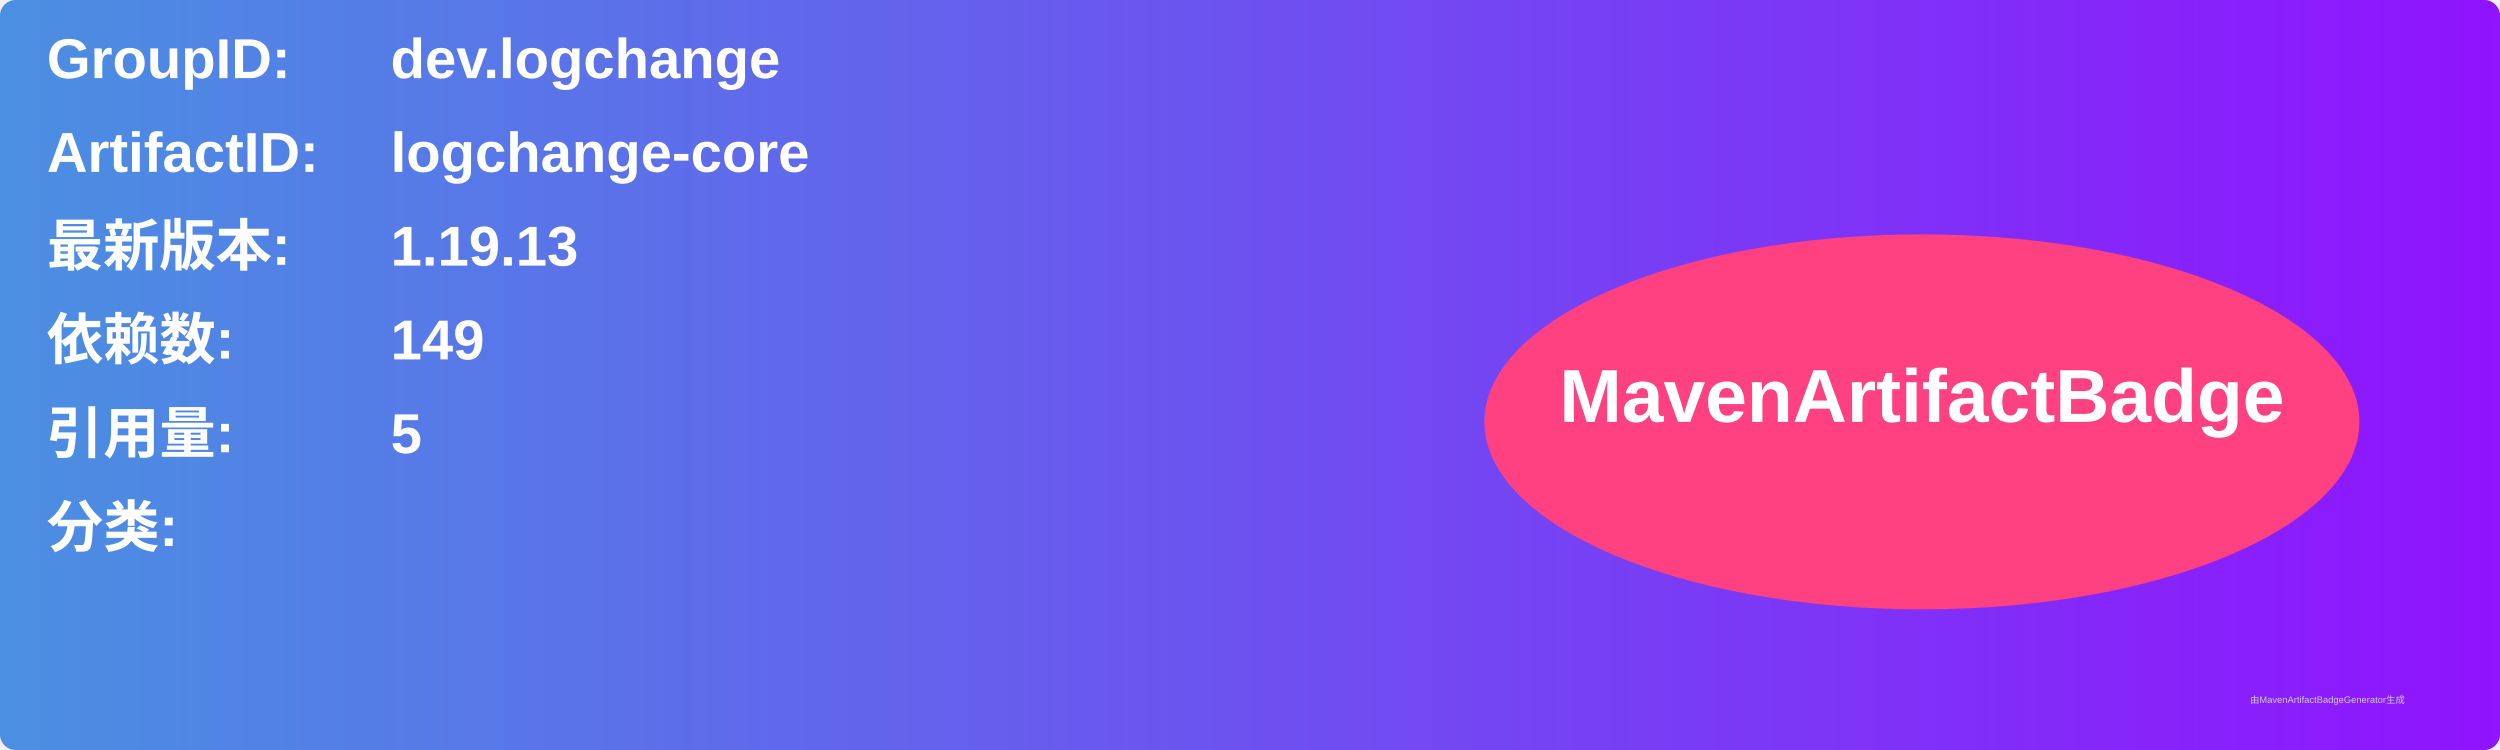
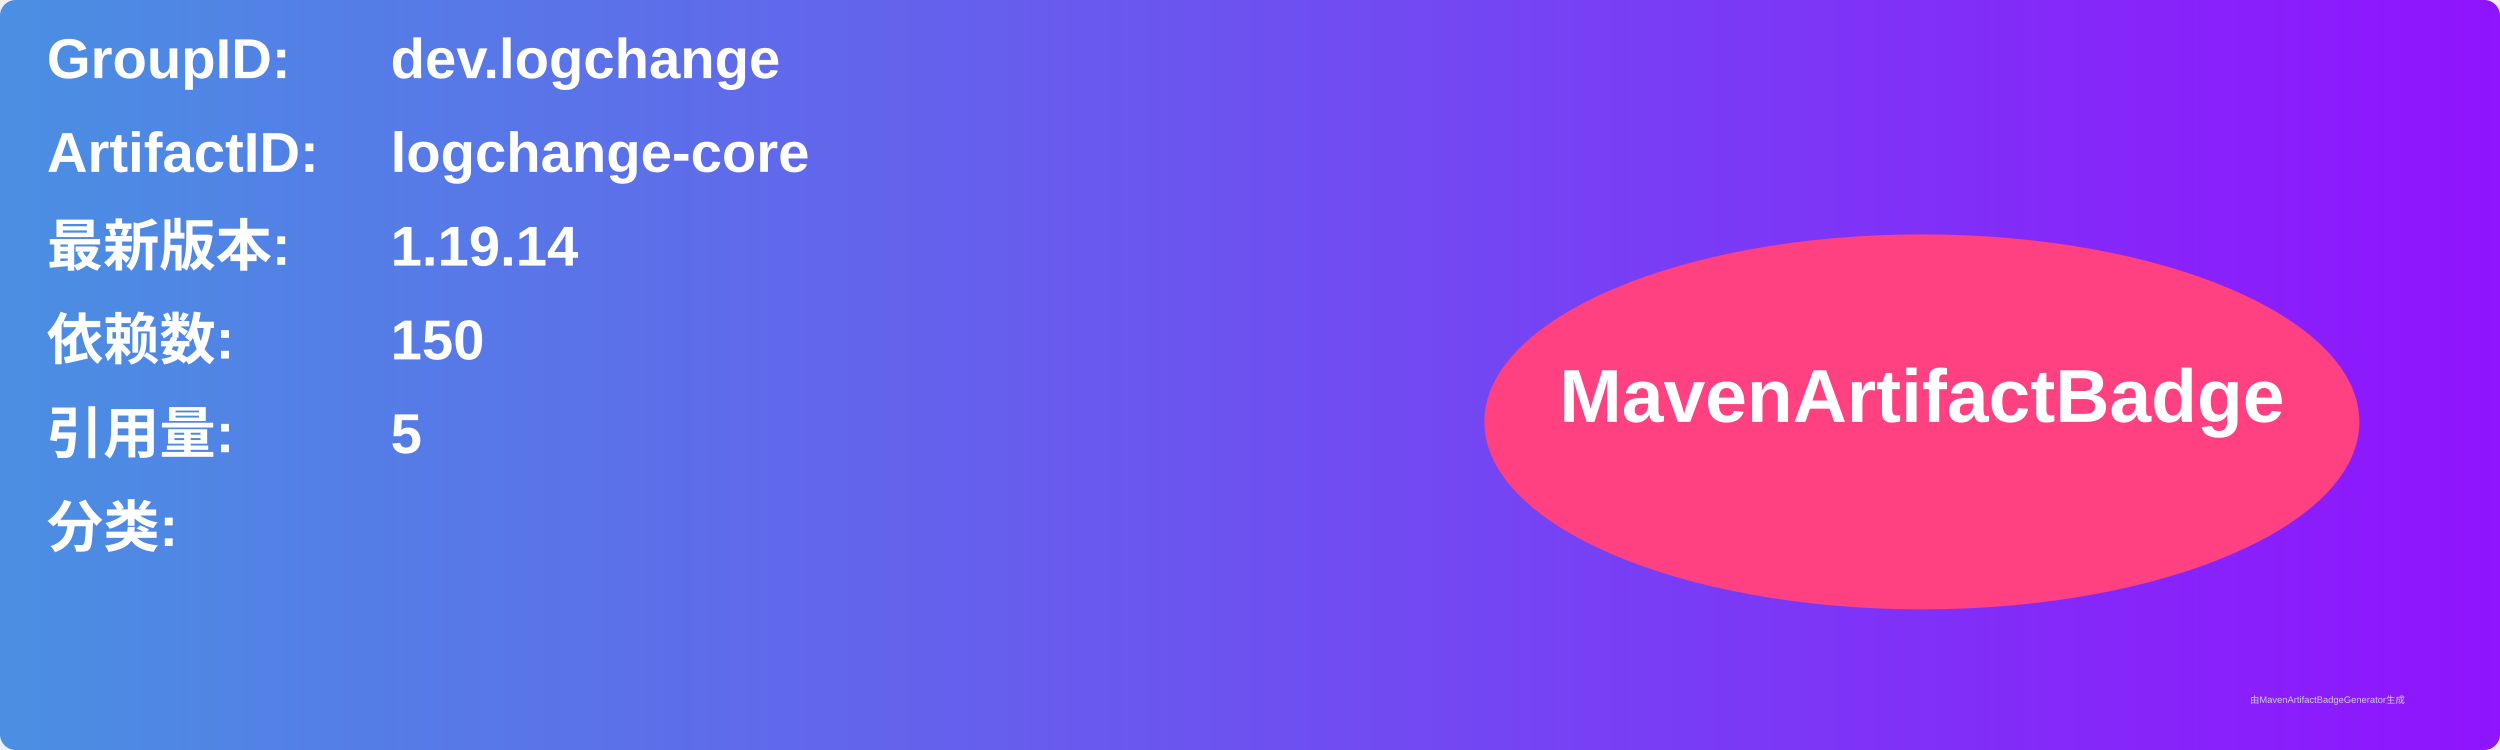
<svg xmlns="http://www.w3.org/2000/svg" width="800" height="240" viewBox="0 0 800 240">
  <linearGradient id="grad" x1="0%" y1="0%" x2="100%" y2="0%">
    <stop offset="0%" stop-color="#4a90e2" />
    <stop offset="100%" stop-color="#9013fe" />
  </linearGradient>
  <rect width="100%" height="100%" rx="5" ry="5" fill="url(#grad)" />
  <g transform="translate(15, 15)">
    <text x="0" y="10" font-family="Arial" font-size="18" fill="white" font-weight="bold" width="260">GroupID:</text>
    <text x="110" y="10" font-family="Arial" font-size="18" fill="white" font-weight="bold" width="460">dev.logchange</text>
    <text x="0" y="40" font-family="Arial" font-size="18" fill="white" font-weight="bold" width="260">ArtifactID:</text>
    <text x="110" y="40" font-family="Arial" font-size="18" fill="white" font-weight="bold" width="460">logchange-core</text>
    <text x="0" y="70" font-family="Arial" font-size="18" fill="white" font-weight="bold">最新版本:</text>
    <text x="110" y="70" font-family="Arial" font-size="18" fill="white" font-weight="bold">
-       <tspan font-weight="bold">1.19.13</tspan>
+       <tspan font-weight="bold">1.19.14</tspan>
    </text>
    <text x="0" y="100" font-family="Arial" font-size="18" fill="white" font-weight="bold">依赖数: </text>
    <text x="110" y="100" font-family="Arial" font-size="18" fill="white">
-       <tspan font-weight="bold">149</tspan>
+       <tspan font-weight="bold">150</tspan>
    </text>
    <text x="0" y="130" font-family="Arial" font-size="18" fill="white" font-weight="bold">引用量: </text>
    <text x="110" y="130" font-family="Arial" font-size="18" fill="white">
      <tspan font-weight="bold">5</tspan>
    </text>
    <text x="0" y="160" font-family="Arial" font-size="18" fill="white" font-weight="bold">分类:</text>
    <text x="10" y="190" font-family="Arial" font-size="10" fill="white">
      <tspan font-weight="bold" />
    </text>
    <ellipse cx="600" cy="120" rx="140" ry="60" fill="#ff4081" />
    <text x="600" y="120" text-anchor="middle" font-family="Arial" font-size="24" fill="white" font-weight="bold">MavenArtifactBadge</text>
  </g>
  <text x="720" y="225" font-family="Arial" font-size="3" fill="#d0d0d0">由MavenArtifactBadgeGenerator生成</text>
</svg>
